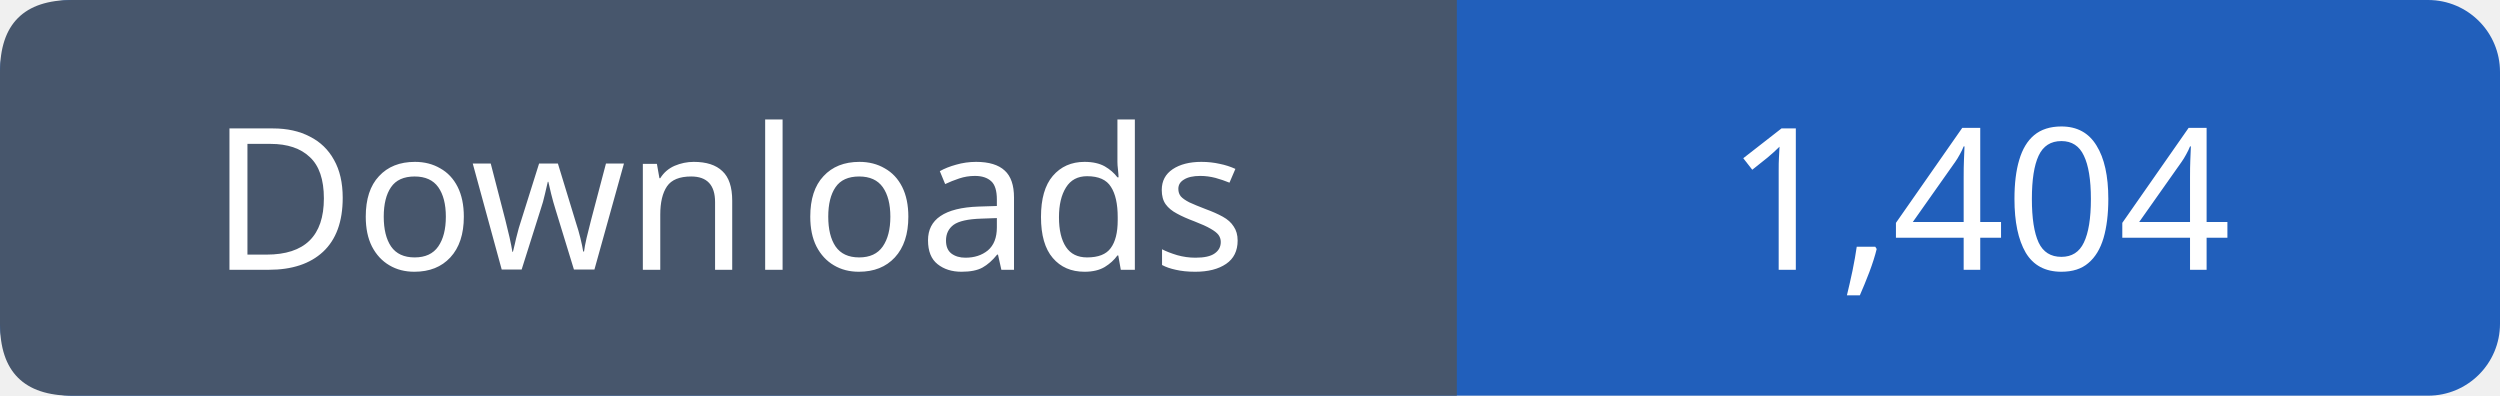
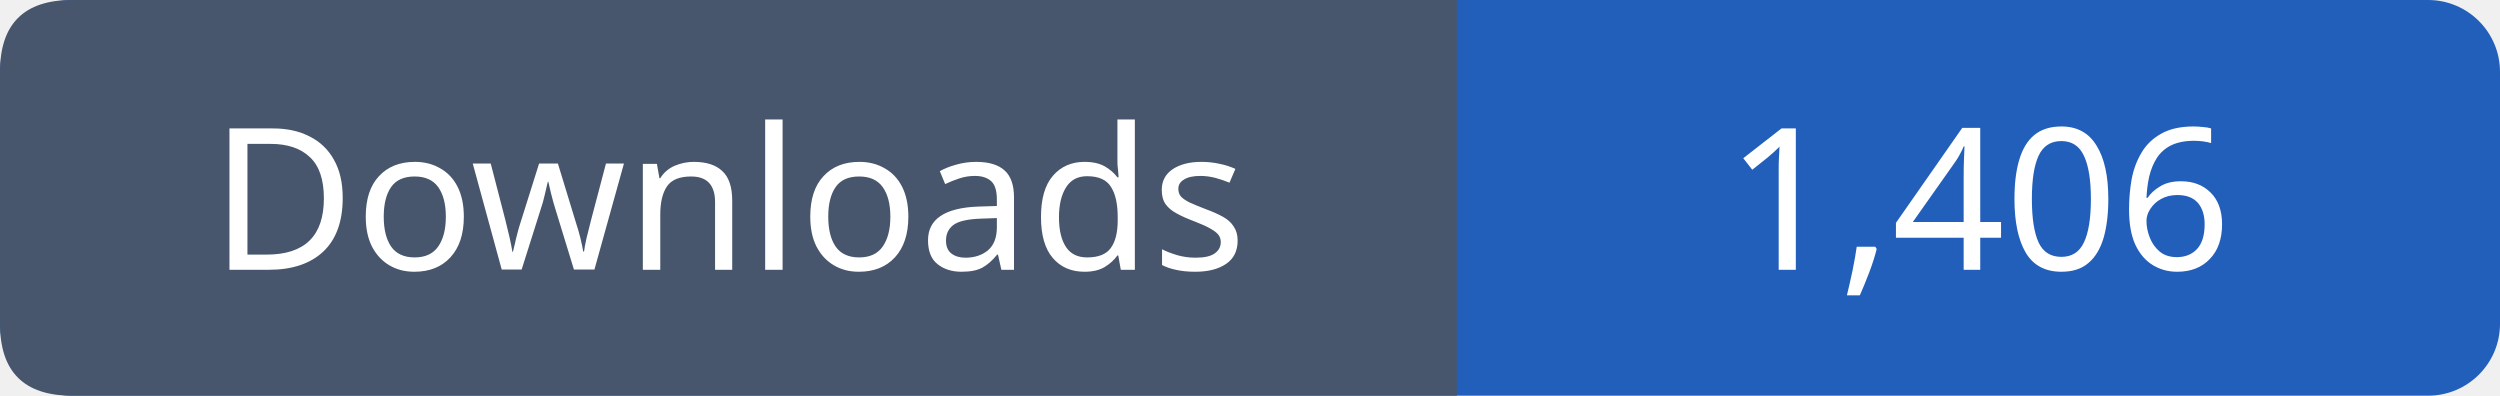
- <svg xmlns="http://www.w3.org/2000/svg" width="139" height="22" viewBox="0 0 139 22" role="img" aria-label="Downloads: 1,404">
+ <svg xmlns="http://www.w3.org/2000/svg" width="139" height="22" viewBox="0 0 139 22" role="img" aria-label="Downloads: 1,406">
  <rect width="139" height="22" rx="4" fill="#215fbb" />
  <path fill="#47566c" d="M4 0h77v22H4q-4 0-4-4V4q0-4 4-4" />
  <g font-family="Verdana,sans-serif" font-size="11" fill="white" text-anchor="middle">
    <text x="40.5" y="15">Downloads</text>
-     <text x="110.0" y="15">1,404</text>
+     <text x="110.0" y="15">1,406</text>
  </g>
</svg>
